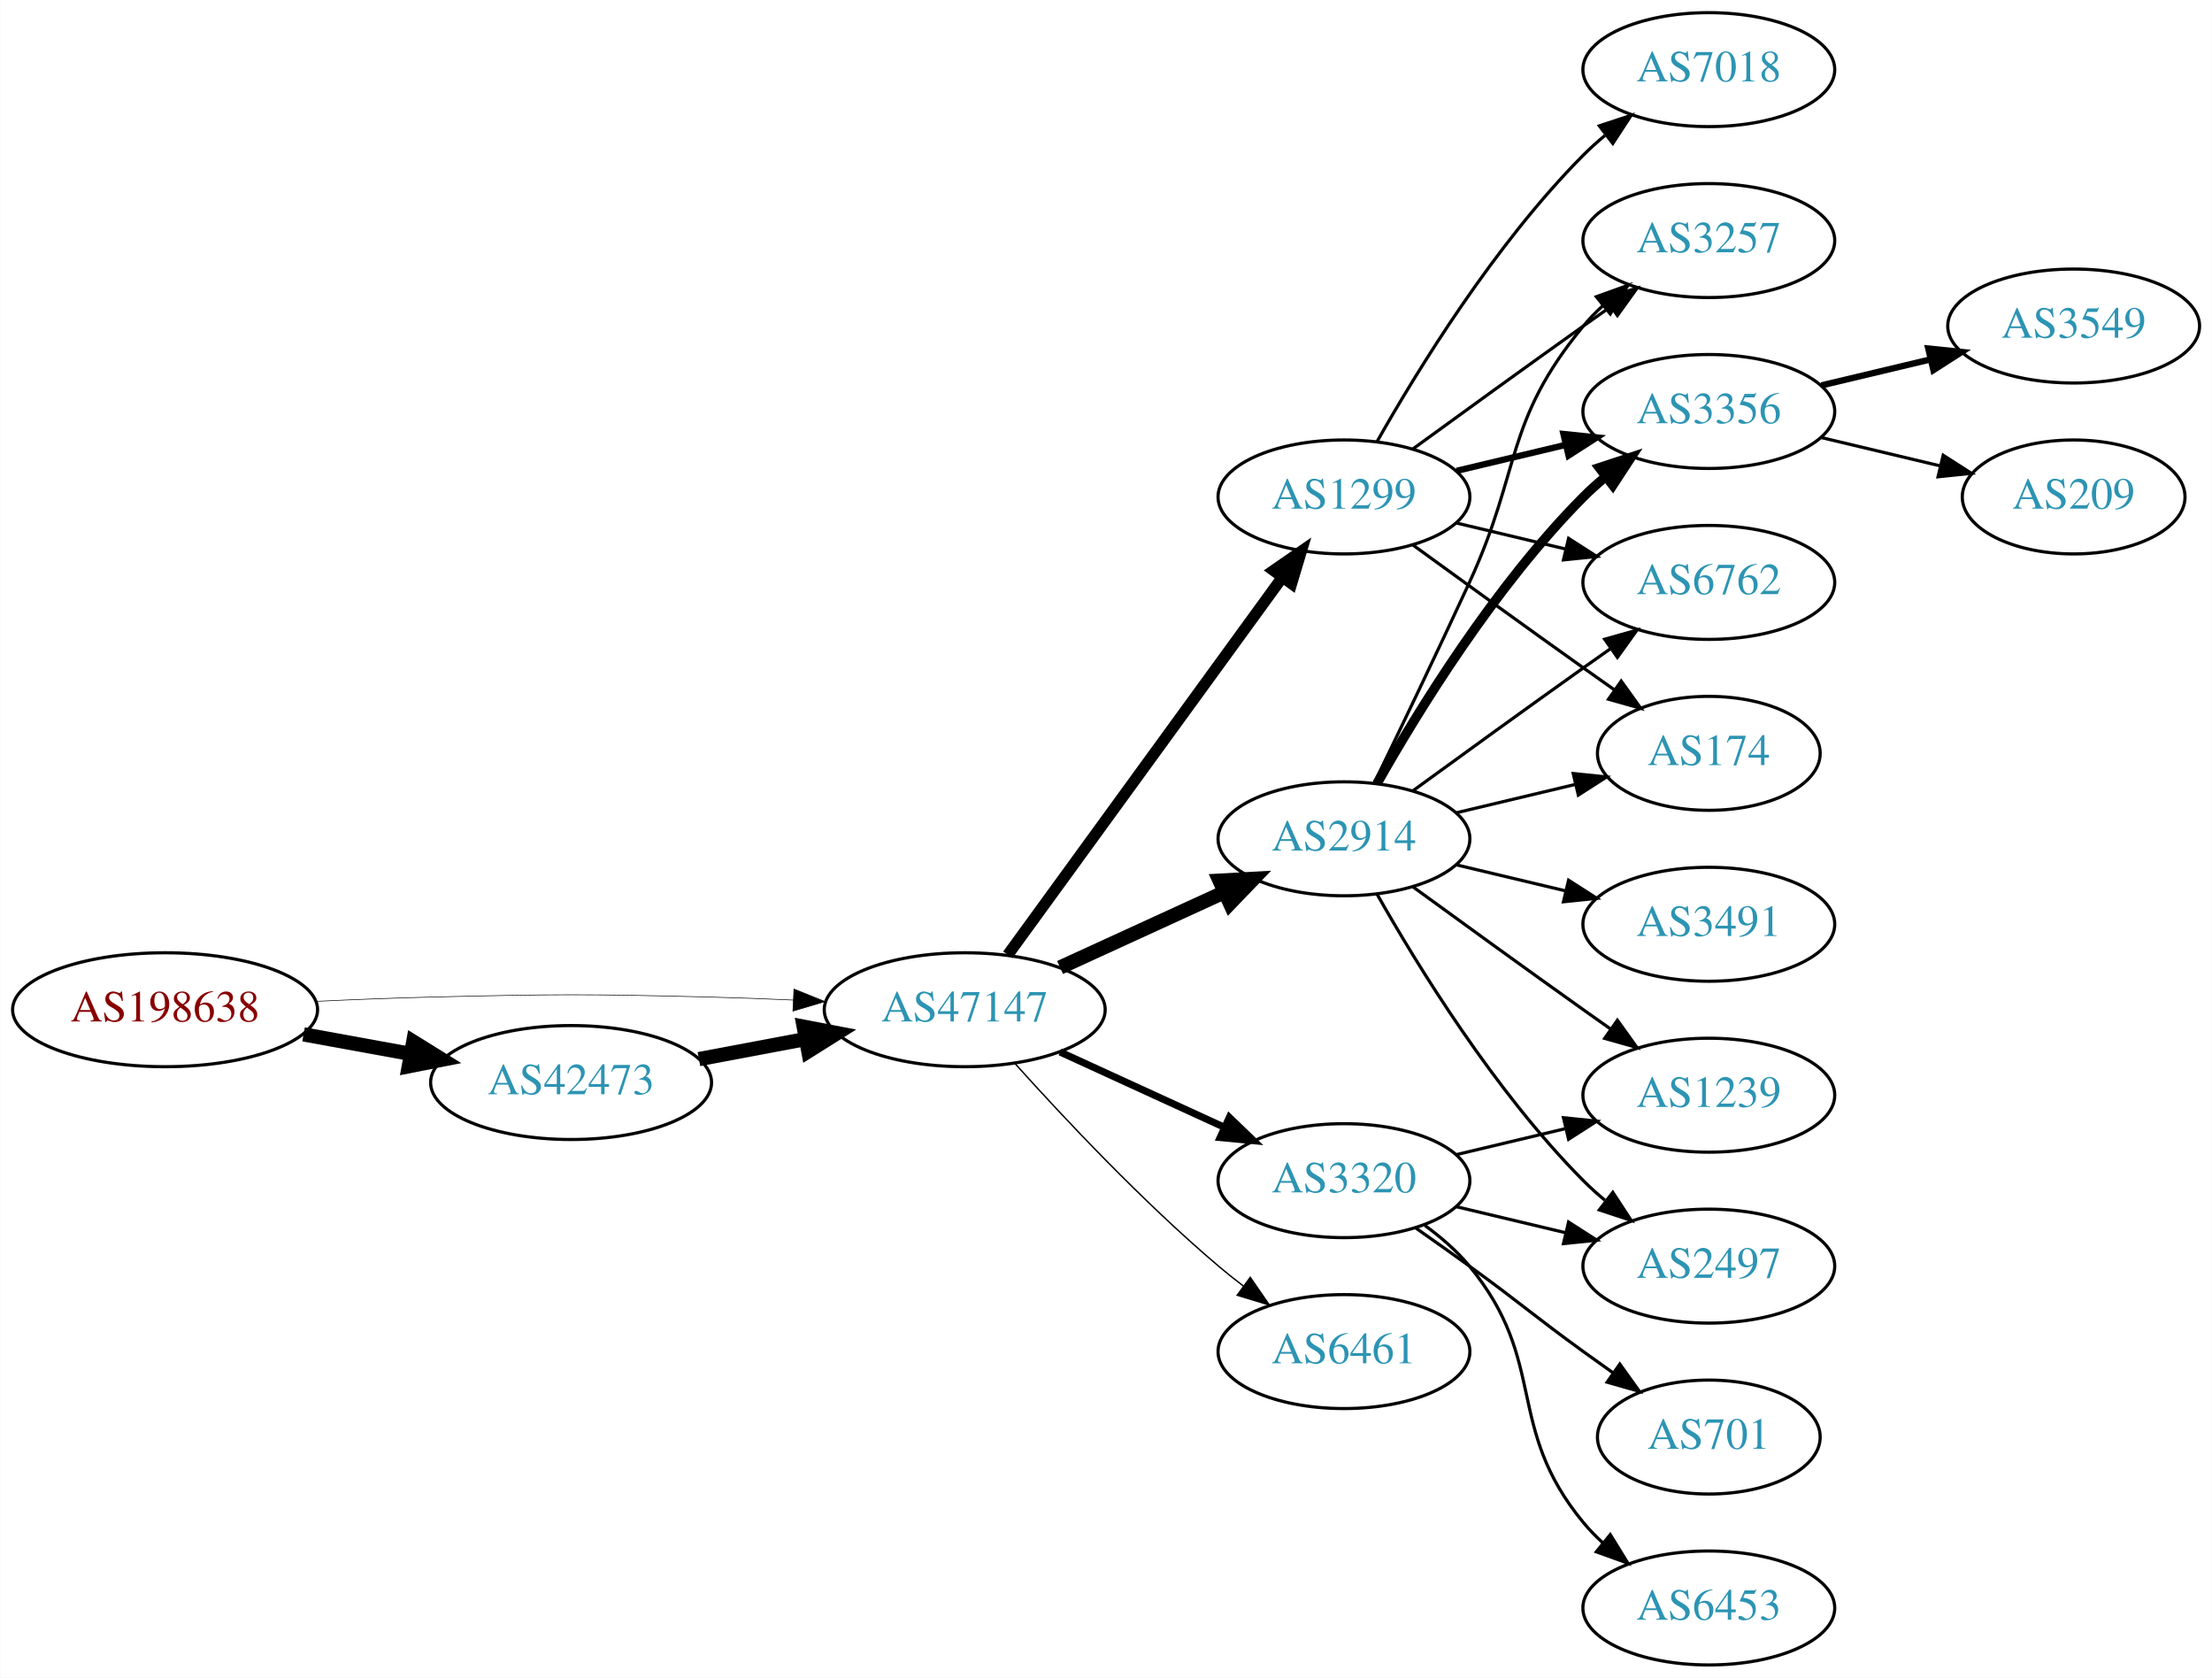
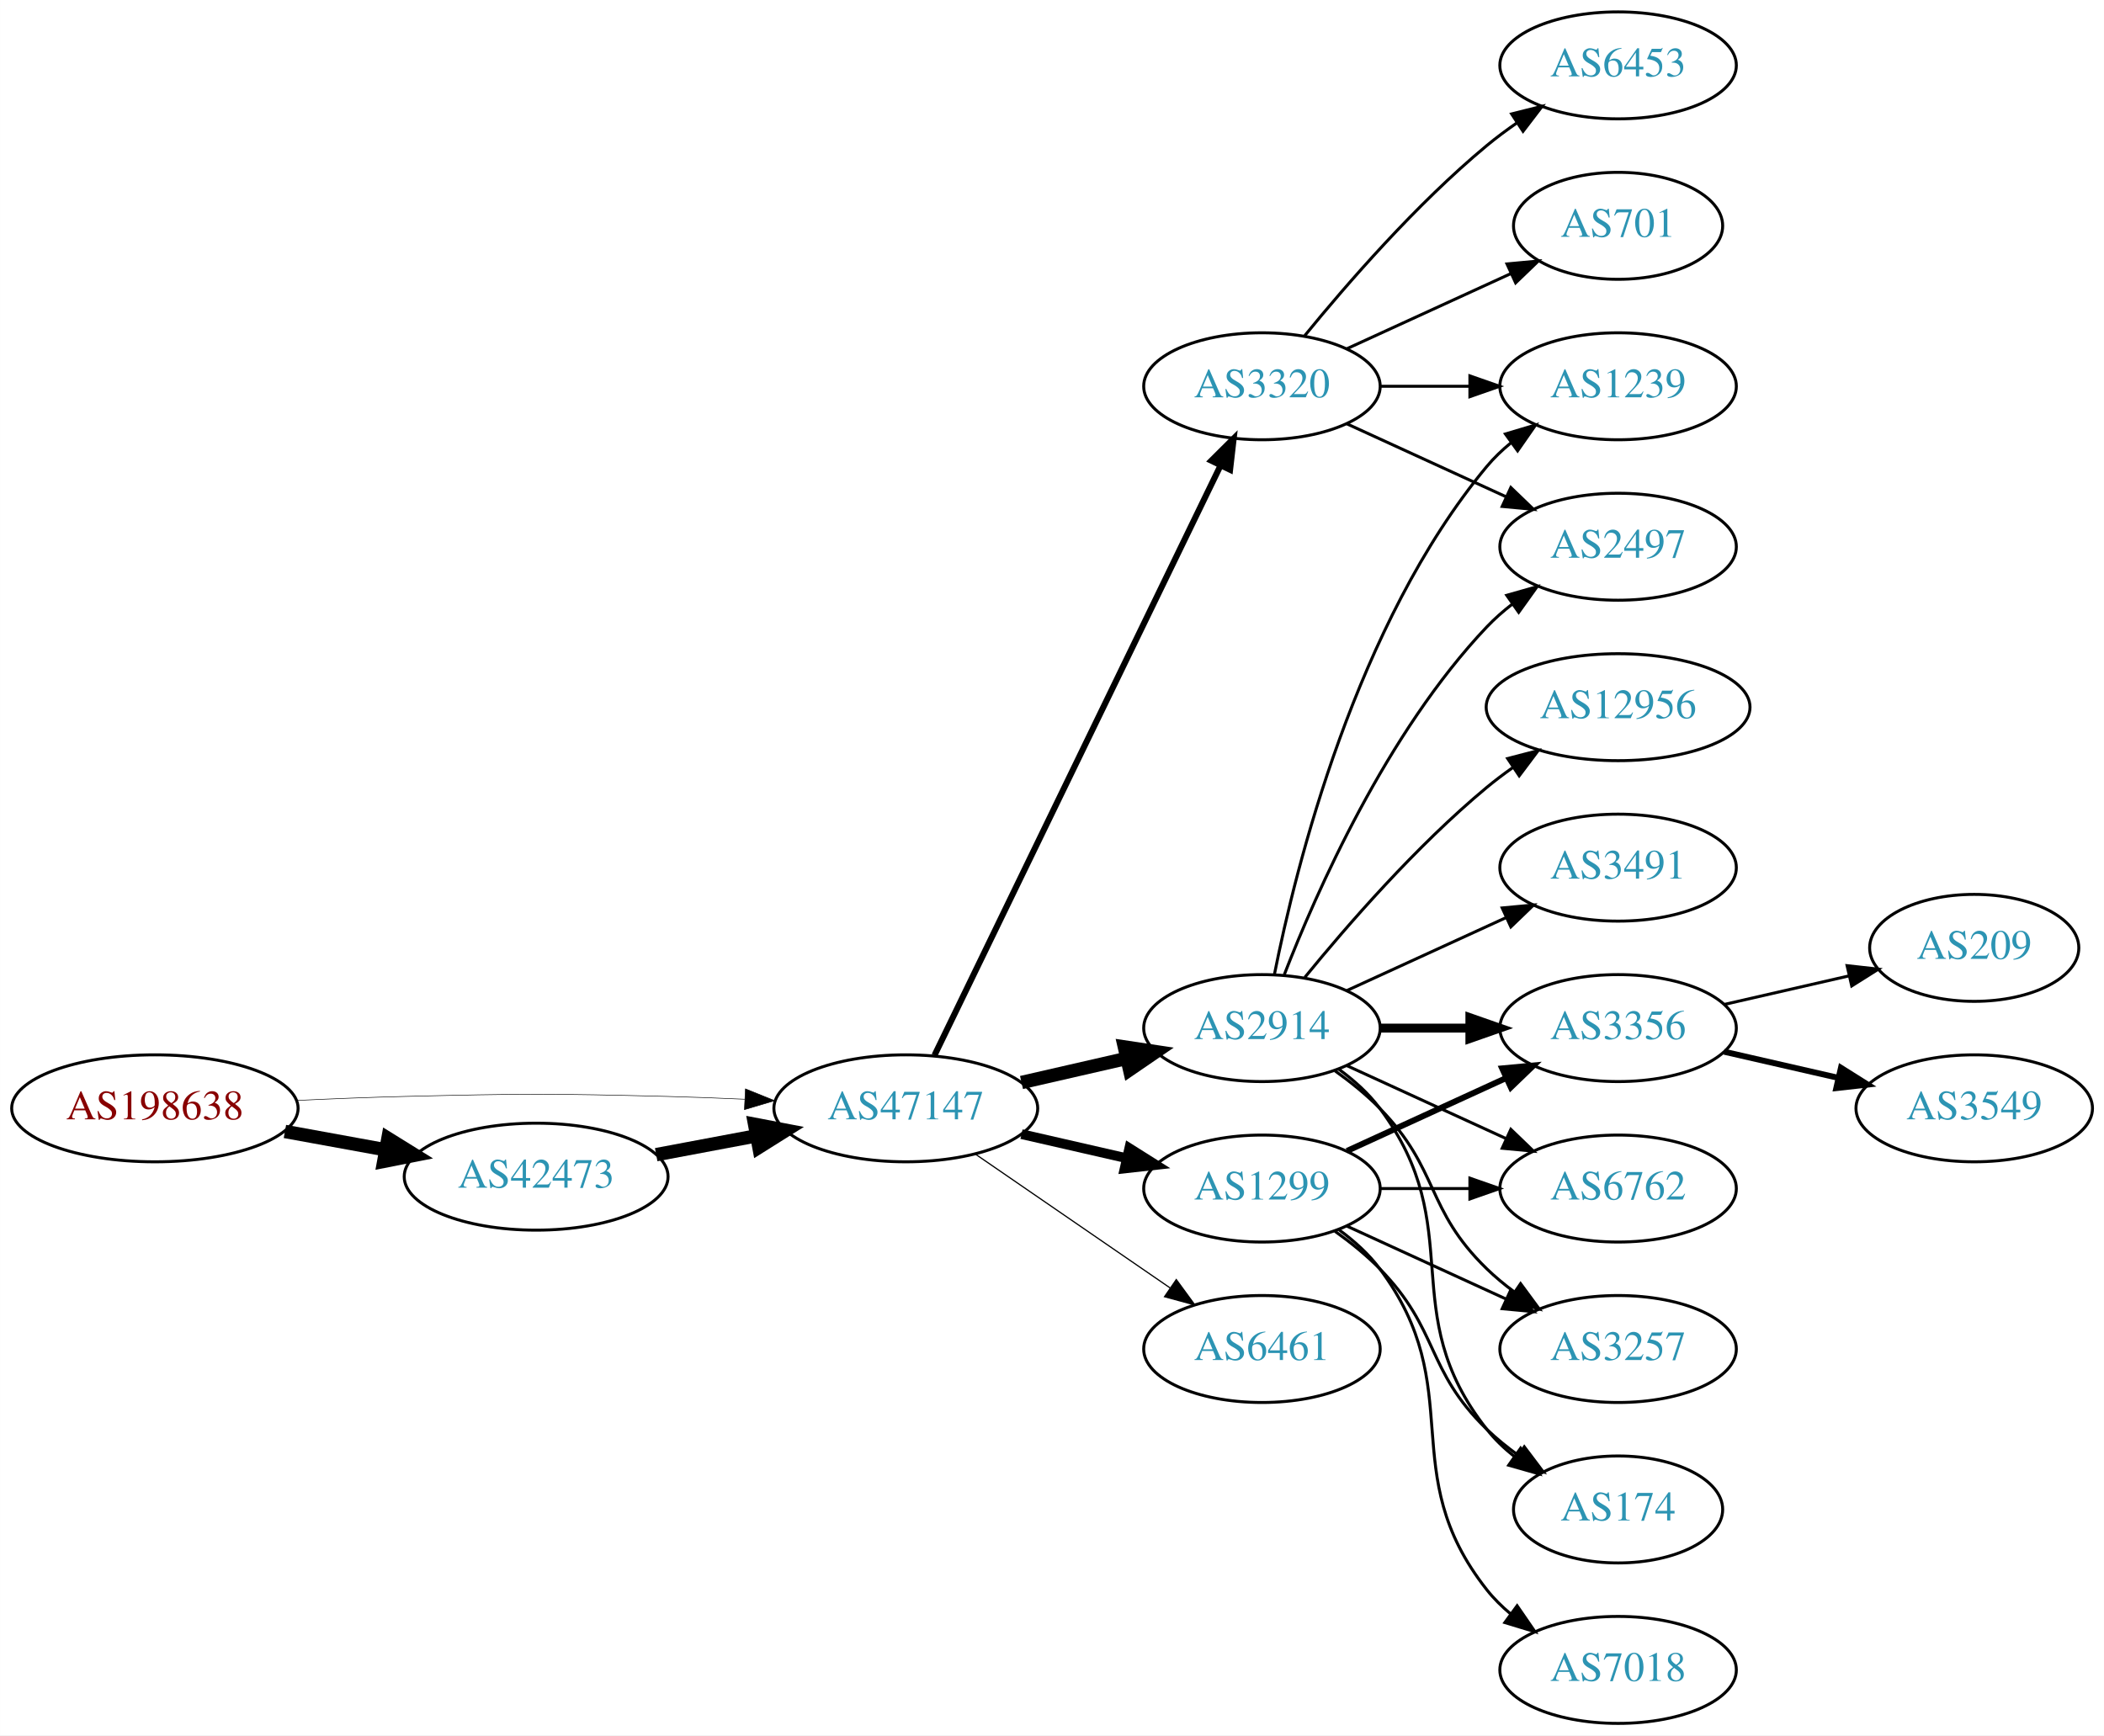
- <svg xmlns="http://www.w3.org/2000/svg" xmlns:xlink="http://www.w3.org/1999/xlink" width="699pt" height="530pt" viewBox="0.00 0.00 698.85 530.00">
-   <g id="graph0" class="graph" transform="scale(1 1) rotate(0) translate(4 526)">
-     <polygon fill="white" stroke="none" points="-4,4 -4,-526 694.855,-526 694.855,4 -4,4" />
+ <svg xmlns="http://www.w3.org/2000/svg" xmlns:xlink="http://www.w3.org/1999/xlink" width="708pt" height="584pt" viewBox="0.00 0.00 707.95 584.00">
+   <g id="graph0" class="graph" transform="scale(1 1) rotate(0) translate(4 580)">
+     <polygon fill="white" stroke="none" points="-4,4 -4,-580 703.954,-580 703.954,4 -4,4" />
    <g id="node1" class="node">
      <g id="a_node1">
        <a xlink:href="/asn/198638" xlink:title="AS198638 ~ Juergen Bachinger [AT]">
          <ellipse fill="#ffffff" stroke="black" cx="48.096" cy="-207" rx="48.192" ry="18" />
          <text text-anchor="middle" x="48.096" y="-203.3" font-family="Times,serif" font-size="14.00" fill="#880000">AS198638</text>
        </a>
      </g>
    </g>
    <g id="node2" class="node">
      <g id="a_node2">
        <a xlink:href="/asn/42473" xlink:title="AS42473 ~ ANEXIA Internetdienstleistungs GmbH [AT]">
          <ellipse fill="#ffffff" stroke="black" cx="176.388" cy="-184" rx="44.393" ry="18" />
          <text text-anchor="middle" x="176.388" y="-180.3" font-family="Times,serif" font-size="14.00" fill="#2c94b3">AS42473</text>
        </a>
      </g>
    </g>
    <g id="edge1" class="edge">
      <path fill="none" stroke="black" stroke-width="4.5" d="M91.852,-199.213C102.7,-197.238 114.448,-195.098 125.611,-193.065" />
      <polygon fill="black" stroke="black" stroke-width="4.5" points="126.523,-196.901 135.656,-191.236 125.112,-189.154 126.523,-196.901" />
    </g>
    <g id="node3" class="node">
      <g id="a_node3">
        <a xlink:href="/asn/47147" xlink:title="AS47147 ~ ANEXIA Internetdienstleistungs GmbH [AT]">
          <ellipse fill="#ffffff" stroke="black" cx="300.78" cy="-207" rx="44.393" ry="18" />
          <text text-anchor="middle" x="300.78" y="-203.3" font-family="Times,serif" font-size="14.00" fill="#2c94b3">AS47147</text>
        </a>
      </g>
    </g>
    <g id="edge2" class="edge">
-       <path fill="none" stroke="black" stroke-width="0.196" d="M96.103,-209.658C107.883,-210.215 120.496,-210.719 132.191,-211 171.466,-211.945 181.311,-211.991 220.584,-211 228.992,-210.788 237.897,-210.449 246.583,-210.056" />
-       <polygon fill="black" stroke="black" stroke-width="0.196" points="246.816,-213.549 256.637,-209.575 246.481,-206.557 246.816,-213.549" />
+       <path fill="none" stroke="black" stroke-width="0.188" d="M96.103,-209.658C107.883,-210.215 120.496,-210.719 132.191,-211 171.466,-211.945 181.311,-211.991 220.584,-211 228.992,-210.788 237.897,-210.449 246.583,-210.056" />
+       <polygon fill="black" stroke="black" stroke-width="0.188" points="246.816,-213.549 256.637,-209.575 246.481,-206.557 246.816,-213.549" />
    </g>
    <g id="edge3" class="edge">
      <path fill="none" stroke="black" stroke-width="4.5" d="M216.787,-191.404C227.487,-193.415 239.211,-195.618 250.388,-197.718" />
      <polygon fill="black" stroke="black" stroke-width="4.5" points="249.899,-201.633 260.454,-199.61 251.353,-193.893 249.899,-201.633" />
    </g>
    <g id="node4" class="node">
      <g id="a_node4">
        <a xlink:href="/asn/2914" xlink:title="AS2914 ~ NTT America, Inc. [US]">
-           <ellipse fill="#ffffff" stroke="black" cx="420.622" cy="-261" rx="39.794" ry="18" />
-           <text text-anchor="middle" x="420.622" y="-257.3" font-family="Times,serif" font-size="14.00" fill="#2c94b3">AS2914</text>
+           <ellipse fill="#ffffff" stroke="black" cx="420.622" cy="-234" rx="39.794" ry="18" />
+           <text text-anchor="middle" x="420.622" y="-230.3" font-family="Times,serif" font-size="14.00" fill="#2c94b3">AS2914</text>
        </a>
      </g>
    </g>
    <g id="edge4" class="edge">
-       <path fill="none" stroke="black" stroke-width="4.5" d="M330.909,-220.348C346.521,-227.502 365.918,-236.391 382.59,-244.03" />
-       <polygon fill="black" stroke="black" stroke-width="4.5" points="381.311,-247.775 392.042,-248.362 384.592,-240.616 381.311,-247.775" />
+       <path fill="none" stroke="black" stroke-width="4.5" d="M339.714,-215.692C350.955,-218.267 363.368,-221.111 374.991,-223.774" />
+       <polygon fill="black" stroke="black" stroke-width="4.5" points="374.326,-227.661 384.953,-226.057 376.085,-219.985 374.326,-227.661" />
    </g>
    <g id="node5" class="node">
      <g id="a_node5">
        <a xlink:href="/asn/1299" xlink:title="AS1299 ~ Telia Carrier [EU]">
-           <ellipse fill="#ffffff" stroke="black" cx="420.622" cy="-369" rx="39.794" ry="18" />
-           <text text-anchor="middle" x="420.622" y="-365.3" font-family="Times,serif" font-size="14.00" fill="#2c94b3">AS1299</text>
+           <ellipse fill="#ffffff" stroke="black" cx="420.622" cy="-180" rx="39.794" ry="18" />
+           <text text-anchor="middle" x="420.622" y="-176.3" font-family="Times,serif" font-size="14.00" fill="#2c94b3">AS1299</text>
        </a>
      </g>
    </g>
    <g id="edge5" class="edge">
-       <path fill="none" stroke="black" stroke-width="3.6" d="M314.391,-224.337C335.212,-252.96 376.874,-310.233 401.063,-343.486" />
-       <polygon fill="black" stroke="black" stroke-width="3.6" points="398.389,-345.76 407.102,-351.788 404.05,-341.642 398.389,-345.76" />
+       <path fill="none" stroke="black" stroke-width="3.273" d="M339.714,-198.308C350.955,-195.733 363.368,-192.889 374.991,-190.226" />
+       <polygon fill="black" stroke="black" stroke-width="3.273" points="375.987,-193.588 384.953,-187.943 374.424,-186.765 375.987,-193.588" />
    </g>
    <g id="node6" class="node">
      <g id="a_node6">
        <a xlink:href="/asn/3320" xlink:title="AS3320 ~ DTAG [DE]">
-           <ellipse fill="#ffffff" stroke="black" cx="420.622" cy="-153" rx="39.794" ry="18" />
-           <text text-anchor="middle" x="420.622" y="-149.3" font-family="Times,serif" font-size="14.00" fill="#2c94b3">AS3320</text>
+           <ellipse fill="#ffffff" stroke="black" cx="420.622" cy="-450" rx="39.794" ry="18" />
+           <text text-anchor="middle" x="420.622" y="-446.3" font-family="Times,serif" font-size="14.00" fill="#2c94b3">AS3320</text>
        </a>
      </g>
    </g>
    <g id="edge6" class="edge">
-       <path fill="none" stroke="black" stroke-width="2.25" d="M330.909,-193.652C346.521,-186.498 365.918,-177.609 382.59,-169.97" />
-       <polygon fill="black" stroke="black" stroke-width="2.25" points="384.409,-172.986 392.042,-165.638 381.493,-166.622 384.409,-172.986" />
+       <path fill="none" stroke="black" stroke-width="2.045" d="M310.445,-224.868C330.925,-267.101 382.413,-373.272 406.639,-423.227" />
+       <polygon fill="black" stroke="black" stroke-width="2.045" points="403.59,-424.963 411.103,-432.433 409.889,-421.908 403.59,-424.963" />
    </g>
    <g id="node7" class="node">
      <g id="a_node7">
        <a xlink:href="/asn/6461" xlink:title="AS6461 ~ Zayo Bandwidth [US]">
-           <ellipse fill="#ffffff" stroke="black" cx="420.622" cy="-99" rx="39.794" ry="18" />
-           <text text-anchor="middle" x="420.622" y="-95.3" font-family="Times,serif" font-size="14.00" fill="#2c94b3">AS6461</text>
+           <ellipse fill="#ffffff" stroke="black" cx="420.622" cy="-126" rx="39.794" ry="18" />
+           <text text-anchor="middle" x="420.622" y="-122.3" font-family="Times,serif" font-size="14.00" fill="#2c94b3">AS6461</text>
        </a>
      </g>
    </g>
    <g id="edge7" class="edge">
-       <path fill="none" stroke="black" stroke-width="0.45" d="M316.712,-189.956C332.038,-172.903 356.974,-146.35 380.976,-126 383.473,-123.883 386.133,-121.768 388.845,-119.707" />
-       <polygon fill="black" stroke="black" stroke-width="0.45" points="391.011,-122.459 397.021,-113.734 386.882,-116.806 391.011,-122.459" />
+       <path fill="none" stroke="black" stroke-width="0.409" d="M324.222,-191.574C342.804,-178.802 369.365,-160.545 389.744,-146.537" />
+       <polygon fill="black" stroke="black" stroke-width="0.409" points="391.8,-149.371 398.058,-140.822 387.835,-143.602 391.8,-149.371" />
    </g>
    <g id="node8" class="node">
      <g id="a_node8">
-         <a xlink:href="/asn/3257" xlink:title="AS3257 ~ GTT [DE]">
-           <ellipse fill="#ffffff" stroke="black" cx="535.915" cy="-450" rx="39.794" ry="18" />
-           <text text-anchor="middle" x="535.915" y="-446.3" font-family="Times,serif" font-size="14.00" fill="#2c94b3">AS3257</text>
-         </a>
-       </g>
-     </g>
-     <g id="edge16" class="edge">
-       <path fill="none" stroke="black" d="M430.204,-278.633C438.128,-294.998 450.164,-320.065 460.269,-342 476.752,-377.781 471.204,-392.606 496.269,-423 498.124,-425.25 500.211,-427.396 502.43,-429.424" />
-       <polygon fill="black" stroke="black" points="500.365,-432.256 510.334,-435.844 504.778,-426.823 500.365,-432.256" />
+         <a xlink:href="/asn/2497" xlink:title="AS2497 ~ Internet Initiative Japan Inc. [JP]">
+           <ellipse fill="#ffffff" stroke="black" cx="540.465" cy="-396" rx="39.794" ry="18" />
+           <text text-anchor="middle" x="540.465" y="-392.3" font-family="Times,serif" font-size="14.00" fill="#2c94b3">AS2497</text>
+         </a>
+       </g>
+     </g>
+     <g id="edge8" class="edge">
+       <path fill="none" stroke="black" d="M428.145,-251.994C438.896,-279.728 462.553,-333.429 496.269,-369 498.854,-371.728 501.772,-374.294 504.84,-376.677" />
+       <polygon fill="black" stroke="black" points="502.994,-379.658 513.189,-382.543 507.019,-373.93 502.994,-379.658" />
    </g>
    <g id="node9" class="node">
      <g id="a_node9">
-         <a xlink:href="/asn/3356" xlink:title="AS3356 ~ Level 3 Parent, LLC [US]">
-           <ellipse fill="#ffffff" stroke="black" cx="535.915" cy="-396" rx="39.794" ry="18" />
-           <text text-anchor="middle" x="535.915" y="-392.3" font-family="Times,serif" font-size="14.00" fill="#2c94b3">AS3356</text>
-         </a>
-       </g>
-     </g>
-     <g id="edge14" class="edge">
-       <path fill="none" stroke="black" stroke-width="3" d="M431.082,-278.49C443.864,-301.096 468.296,-340.886 496.269,-369 498.379,-371.121 500.676,-373.188 503.061,-375.171" />
-       <polygon fill="black" stroke="black" stroke-width="3" points="501.313,-378.242 511.376,-381.556 505.577,-372.69 501.313,-378.242" />
+         <a xlink:href="/asn/3491" xlink:title="AS3491 ~ PCCW Global, Inc. [US]">
+           <ellipse fill="#ffffff" stroke="black" cx="540.465" cy="-288" rx="39.794" ry="18" />
+           <text text-anchor="middle" x="540.465" y="-284.3" font-family="Times,serif" font-size="14.00" fill="#2c94b3">AS3491</text>
+         </a>
+       </g>
+     </g>
+     <g id="edge9" class="edge">
+       <path fill="none" stroke="black" d="M449.251,-246.661C465.208,-253.973 485.479,-263.261 502.761,-271.181" />
+       <polygon fill="black" stroke="black" points="501.46,-274.435 512.009,-275.419 504.376,-268.071 501.46,-274.435" />
+     </g>
+     <g id="node10" class="node">
+       <g id="a_node10">
+         <a xlink:href="/asn/174" xlink:title="AS174 ~ Cogent Communications [US]">
+           <ellipse fill="#ffffff" stroke="black" cx="540.465" cy="-72" rx="35.194" ry="18" />
+           <text text-anchor="middle" x="540.465" y="-68.3" font-family="Times,serif" font-size="14.00" fill="#2c94b3">AS174</text>
+         </a>
+       </g>
+     </g>
+     <g id="edge10" class="edge">
+       <path fill="none" stroke="black" d="M446.553,-220.118C451.629,-216.389 456.547,-211.984 460.269,-207 490.54,-166.458 464.97,-138.754 496.269,-99 498.915,-95.639 502.104,-92.584 505.535,-89.839" />
+       <polygon fill="black" stroke="black" points="507.673,-92.614 513.842,-84 503.648,-86.887 507.673,-92.614" />
    </g>
    <g id="node11" class="node">
      <g id="a_node11">
-         <a xlink:href="/asn/6762" xlink:title="AS6762 ~ TELECOM ITALIA SPARKLE S.p.A. [IT]">
-           <ellipse fill="#ffffff" stroke="black" cx="535.915" cy="-342" rx="39.794" ry="18" />
-           <text text-anchor="middle" x="535.915" y="-338.3" font-family="Times,serif" font-size="14.00" fill="#2c94b3">AS6762</text>
-         </a>
-       </g>
-     </g>
-     <g id="edge19" class="edge">
-       <path fill="none" stroke="black" d="M442.471,-276.222C457.404,-287.091 478.018,-302.025 496.269,-315 499.089,-317.005 502.032,-319.085 504.98,-321.159" />
-       <polygon fill="black" stroke="black" points="503.008,-324.05 513.205,-326.926 507.026,-318.319 503.008,-324.05" />
+         <a xlink:href="/asn/3356" xlink:title="AS3356 ~ Level 3 Parent, LLC [US]">
+           <ellipse fill="#ffffff" stroke="black" cx="540.465" cy="-234" rx="39.794" ry="18" />
+           <text text-anchor="middle" x="540.465" y="-230.3" font-family="Times,serif" font-size="14.00" fill="#2c94b3">AS3356</text>
+         </a>
+       </g>
+     </g>
+     <g id="edge11" class="edge">
+       <path fill="none" stroke="black" stroke-width="3" d="M460.535,-234C470.088,-234 480.438,-234 490.401,-234" />
+       <polygon fill="black" stroke="black" stroke-width="3" points="490.593,-237.5 500.593,-234 490.593,-230.5 490.593,-237.5" />
    </g>
    <g id="node12" class="node">
      <g id="a_node12">
-         <a xlink:href="/asn/174" xlink:title="AS174 ~ Cogent Communications [US]">
-           <ellipse fill="#ffffff" stroke="black" cx="535.915" cy="-288" rx="35.194" ry="18" />
-           <text text-anchor="middle" x="535.915" y="-284.3" font-family="Times,serif" font-size="14.00" fill="#2c94b3">AS174</text>
-         </a>
-       </g>
-     </g>
-     <g id="edge15" class="edge">
-       <path fill="none" stroke="black" d="M456.229,-269.248C468.024,-272.058 481.329,-275.229 493.596,-278.153" />
-       <polygon fill="black" stroke="black" points="493.062,-281.624 503.601,-280.537 494.685,-274.814 493.062,-281.624" />
+         <a xlink:href="/asn/6762" xlink:title="AS6762 ~ TELECOM ITALIA SPARKLE S.p.A. [IT]">
+           <ellipse fill="#ffffff" stroke="black" cx="540.465" cy="-180" rx="39.794" ry="18" />
+           <text text-anchor="middle" x="540.465" y="-176.3" font-family="Times,serif" font-size="14.00" fill="#2c94b3">AS6762</text>
+         </a>
+       </g>
+     </g>
+     <g id="edge12" class="edge">
+       <path fill="none" stroke="black" d="M449.251,-221.339C465.208,-214.027 485.479,-204.739 502.761,-196.819" />
+       <polygon fill="black" stroke="black" points="504.376,-199.929 512.009,-192.581 501.46,-193.565 504.376,-199.929" />
    </g>
    <g id="node13" class="node">
      <g id="a_node13">
-         <a xlink:href="/asn/3491" xlink:title="AS3491 ~ PCCW Global, Inc. [US]">
-           <ellipse fill="#ffffff" stroke="black" cx="535.915" cy="-234" rx="39.794" ry="18" />
-           <text text-anchor="middle" x="535.915" y="-230.3" font-family="Times,serif" font-size="14.00" fill="#2c94b3">AS3491</text>
+         <a xlink:href="/asn/3257" xlink:title="AS3257 ~ GTT [DE]">
+           <ellipse fill="#ffffff" stroke="black" cx="540.465" cy="-126" rx="39.794" ry="18" />
+           <text text-anchor="middle" x="540.465" y="-122.3" font-family="Times,serif" font-size="14.00" fill="#2c94b3">AS3257</text>
        </a>
      </g>
    </g>
    <g id="edge13" class="edge">
-       <path fill="none" stroke="black" d="M456.229,-252.752C467.101,-250.162 479.255,-247.265 490.698,-244.538" />
-       <polygon fill="black" stroke="black" points="491.604,-247.92 500.52,-242.197 489.981,-241.111 491.604,-247.92" />
+       <path fill="none" stroke="black" d="M445.216,-219.611C450.472,-215.852 455.804,-211.563 460.269,-207 480.441,-186.383 475.575,-173.094 496.269,-153 499.114,-150.237 502.288,-147.614 505.588,-145.166" />
+       <polygon fill="black" stroke="black" points="507.653,-147.994 513.936,-139.462 503.704,-142.214 507.653,-147.994" />
    </g>
    <g id="node14" class="node">
      <g id="a_node14">
-         <a xlink:href="/asn/1239" xlink:title="AS1239 ~ Sprint [US]">
-           <ellipse fill="#ffffff" stroke="black" cx="535.915" cy="-180" rx="39.794" ry="18" />
-           <text text-anchor="middle" x="535.915" y="-176.3" font-family="Times,serif" font-size="14.00" fill="#2c94b3">AS1239</text>
-         </a>
-       </g>
-     </g>
-     <g id="edge17" class="edge">
-       <path fill="none" stroke="black" d="M442.471,-245.778C457.404,-234.909 478.018,-219.975 496.269,-207 499.089,-204.995 502.032,-202.915 504.98,-200.841" />
-       <polygon fill="black" stroke="black" points="507.026,-203.681 513.205,-195.074 503.008,-197.95 507.026,-203.681" />
+         <a xlink:href="/asn/12956" xlink:title="AS12956 ~ TELXIUS [ES]">
+           <ellipse fill="#ffffff" stroke="black" cx="540.465" cy="-342" rx="44.393" ry="18" />
+           <text text-anchor="middle" x="540.465" y="-338.3" font-family="Times,serif" font-size="14.00" fill="#2c94b3">AS12956</text>
+         </a>
+       </g>
+     </g>
+     <g id="edge14" class="edge">
+       <path fill="none" stroke="black" d="M435.041,-251.065C449.156,-268.375 472.571,-295.345 496.269,-315 499.006,-317.271 501.95,-319.494 504.967,-321.63" />
+       <polygon fill="black" stroke="black" points="503.299,-324.725 513.556,-327.379 507.193,-318.908 503.299,-324.725" />
    </g>
    <g id="node15" class="node">
      <g id="a_node15">
-         <a xlink:href="/asn/2497" xlink:title="AS2497 ~ Internet Initiative Japan Inc. [JP]">
-           <ellipse fill="#ffffff" stroke="black" cx="535.915" cy="-126" rx="39.794" ry="18" />
-           <text text-anchor="middle" x="535.915" y="-122.3" font-family="Times,serif" font-size="14.00" fill="#2c94b3">AS2497</text>
-         </a>
-       </g>
+         <a xlink:href="/asn/1239" xlink:title="AS1239 ~ Sprint [US]">
+           <ellipse fill="#ffffff" stroke="black" cx="540.465" cy="-450" rx="39.794" ry="18" />
+           <text text-anchor="middle" x="540.465" y="-446.3" font-family="Times,serif" font-size="14.00" fill="#2c94b3">AS1239</text>
+         </a>
+       </g>
+     </g>
+     <g id="edge15" class="edge">
+       <path fill="none" stroke="black" d="M424.821,-252.073C431.984,-288.141 452.259,-370.125 496.269,-423 498.673,-425.889 501.47,-428.563 504.462,-431.013" />
+       <polygon fill="black" stroke="black" points="502.551,-433.95 512.705,-436.973 506.652,-428.277 502.551,-433.95" />
+     </g>
+     <g id="edge19" class="edge">
+       <path fill="none" stroke="black" d="M445.216,-165.611C450.472,-161.852 455.804,-157.563 460.269,-153 480.441,-132.383 475.575,-119.094 496.269,-99 499.497,-95.866 503.147,-92.911 506.926,-90.188" />
+       <polygon fill="black" stroke="black" points="508.905,-93.075 515.286,-84.617 505.023,-87.25 508.905,-93.075" />
    </g>
    <g id="edge18" class="edge">
-       <path fill="none" stroke="black" d="M431.082,-243.51C443.864,-220.904 468.296,-181.114 496.269,-153 498.379,-150.879 500.676,-148.812 503.061,-146.829" />
-       <polygon fill="black" stroke="black" points="505.577,-149.31 511.376,-140.444 501.313,-143.758 505.577,-149.31" />
-     </g>
-     <g id="edge8" class="edge">
-       <path fill="none" stroke="black" d="M442.471,-384.222C457.404,-395.091 478.018,-410.025 496.269,-423 499.089,-425.005 502.032,-427.085 504.98,-429.159" />
-       <polygon fill="black" stroke="black" points="503.008,-432.05 513.205,-434.926 507.026,-426.319 503.008,-432.05" />
-     </g>
-     <g id="edge9" class="edge">
-       <path fill="none" stroke="black" stroke-width="2" d="M456.229,-377.248C467.101,-379.838 479.255,-382.735 490.698,-385.462" />
-       <polygon fill="black" stroke="black" stroke-width="2" points="489.981,-388.889 500.52,-387.803 491.604,-382.08 489.981,-388.889" />
-     </g>
-     <g id="node10" class="node">
-       <g id="a_node10">
-         <a xlink:href="/asn/7018" xlink:title="AS7018 ~ AT&amp;T Services, Inc. [US]">
-           <ellipse fill="#ffffff" stroke="black" cx="535.915" cy="-504" rx="39.794" ry="18" />
-           <text text-anchor="middle" x="535.915" y="-500.3" font-family="Times,serif" font-size="14.00" fill="#2c94b3">AS7018</text>
-         </a>
-       </g>
-     </g>
-     <g id="edge10" class="edge">
-       <path fill="none" stroke="black" d="M431.082,-386.49C443.864,-409.096 468.296,-448.886 496.269,-477 498.379,-479.121 500.676,-481.188 503.061,-483.171" />
-       <polygon fill="black" stroke="black" points="501.313,-486.242 511.376,-489.556 505.577,-480.69 501.313,-486.242" />
-     </g>
-     <g id="edge11" class="edge">
-       <path fill="none" stroke="black" d="M456.229,-360.752C467.101,-358.162 479.255,-355.265 490.698,-352.538" />
-       <polygon fill="black" stroke="black" points="491.604,-355.92 500.52,-350.197 489.981,-349.111 491.604,-355.92" />
-     </g>
-     <g id="edge12" class="edge">
-       <path fill="none" stroke="black" d="M442.471,-353.778C457.404,-342.909 478.018,-327.975 496.269,-315 499.479,-312.718 502.848,-310.339 506.203,-307.982" />
-       <polygon fill="black" stroke="black" points="508.231,-310.834 514.413,-302.23 504.215,-305.101 508.231,-310.834" />
-     </g>
-     <g id="edge22" class="edge">
-       <path fill="none" stroke="black" d="M456.229,-161.248C467.101,-163.838 479.255,-166.735 490.698,-169.462" />
-       <polygon fill="black" stroke="black" points="489.981,-172.889 500.52,-171.803 491.604,-166.08 489.981,-172.889" />
-     </g>
-     <g id="edge23" class="edge">
-       <path fill="none" stroke="black" d="M456.229,-144.752C467.101,-142.162 479.255,-139.265 490.698,-136.538" />
-       <polygon fill="black" stroke="black" points="491.604,-139.92 500.52,-134.197 489.981,-133.111 491.604,-139.92" />
+       <path fill="none" stroke="black" stroke-width="2" d="M449.251,-192.661C465.208,-199.973 485.479,-209.261 502.761,-217.181" />
+       <polygon fill="black" stroke="black" stroke-width="2" points="501.46,-220.435 512.009,-221.419 504.376,-214.071 501.46,-220.435" />
+     </g>
+     <g id="edge20" class="edge">
+       <path fill="none" stroke="black" d="M460.535,-180C470.088,-180 480.438,-180 490.401,-180" />
+       <polygon fill="black" stroke="black" points="490.593,-183.5 500.593,-180 490.593,-176.5 490.593,-183.5" />
+     </g>
+     <g id="edge17" class="edge">
+       <path fill="none" stroke="black" d="M449.251,-167.339C465.208,-160.027 485.479,-150.739 502.761,-142.819" />
+       <polygon fill="black" stroke="black" points="504.376,-145.929 512.009,-138.581 501.46,-139.565 504.376,-145.929" />
    </g>
    <g id="node16" class="node">
      <g id="a_node16">
-         <a xlink:href="/asn/701" xlink:title="AS701 ~ UUNET [US]">
-           <ellipse fill="#ffffff" stroke="black" cx="535.915" cy="-72" rx="35.194" ry="18" />
-           <text text-anchor="middle" x="535.915" y="-68.3" font-family="Times,serif" font-size="14.00" fill="#2c94b3">AS701</text>
-         </a>
-       </g>
-     </g>
-     <g id="edge20" class="edge">
-       <path fill="none" stroke="black" d="M443.379,-137.991C448.914,-134.121 454.833,-129.936 460.269,-126 476.469,-114.271 480.069,-110.729 496.269,-99 499.298,-96.807 502.476,-94.537 505.655,-92.287" />
-       <polygon fill="black" stroke="black" points="507.797,-95.059 513.965,-86.445 503.771,-89.333 507.797,-95.059" />
+         <a xlink:href="/asn/7018" xlink:title="AS7018 ~ AT&amp;T Services, Inc. [US]">
+           <ellipse fill="#ffffff" stroke="black" cx="540.465" cy="-18" rx="39.794" ry="18" />
+           <text text-anchor="middle" x="540.465" y="-14.3" font-family="Times,serif" font-size="14.00" fill="#2c94b3">AS7018</text>
+         </a>
+       </g>
+     </g>
+     <g id="edge16" class="edge">
+       <path fill="none" stroke="black" d="M446.553,-166.118C451.629,-162.389 456.547,-157.984 460.269,-153 490.54,-112.458 464.97,-84.754 496.269,-45 498.594,-42.047 501.337,-39.33 504.296,-36.853" />
+       <polygon fill="black" stroke="black" points="506.489,-39.585 512.493,-30.855 502.356,-33.936 506.489,-39.585" />
+     </g>
+     <g id="edge24" class="edge">
+       <path fill="none" stroke="black" d="M449.251,-437.339C465.208,-430.027 485.479,-420.739 502.761,-412.819" />
+       <polygon fill="black" stroke="black" points="504.376,-415.929 512.009,-408.581 501.46,-409.565 504.376,-415.929" />
+     </g>
+     <g id="edge21" class="edge">
+       <path fill="none" stroke="black" d="M460.535,-450C470.088,-450 480.438,-450 490.401,-450" />
+       <polygon fill="black" stroke="black" points="490.593,-453.5 500.593,-450 490.593,-446.5 490.593,-453.5" />
    </g>
    <g id="node17" class="node">
      <g id="a_node17">
-         <a xlink:href="/asn/6453" xlink:title="AS6453 ~ TATA COMMUNICATIONS (AMERICA) INC [US]">
-           <ellipse fill="#ffffff" stroke="black" cx="535.915" cy="-18" rx="39.794" ry="18" />
-           <text text-anchor="middle" x="535.915" y="-14.3" font-family="Times,serif" font-size="14.00" fill="#2c94b3">AS6453</text>
-         </a>
-       </g>
-     </g>
-     <g id="edge21" class="edge">
-       <path fill="none" stroke="black" d="M446.203,-138.844C451.297,-135.128 456.311,-130.799 460.269,-126 485.333,-95.606 471.204,-75.394 496.269,-45 498.124,-42.751 500.211,-40.604 502.43,-38.576" />
-       <polygon fill="black" stroke="black" points="504.778,-41.178 510.334,-32.156 500.365,-35.744 504.778,-41.178" />
+         <a xlink:href="/asn/701" xlink:title="AS701 ~ UUNET [US]">
+           <ellipse fill="#ffffff" stroke="black" cx="540.465" cy="-504" rx="35.194" ry="18" />
+           <text text-anchor="middle" x="540.465" y="-500.3" font-family="Times,serif" font-size="14.00" fill="#2c94b3">AS701</text>
+         </a>
+       </g>
+     </g>
+     <g id="edge22" class="edge">
+       <path fill="none" stroke="black" d="M449.251,-462.661C465.667,-470.183 486.649,-479.798 504.246,-487.861" />
+       <polygon fill="black" stroke="black" points="503.074,-491.174 513.623,-492.158 505.99,-484.811 503.074,-491.174" />
    </g>
    <g id="node18" class="node">
      <g id="a_node18">
-         <a xlink:href="/asn/3549" xlink:title="AS3549 ~ Level 3 Parent, LLC [US]">
-           <ellipse fill="#ffffff" stroke="black" cx="651.208" cy="-423" rx="39.794" ry="18" />
-           <text text-anchor="middle" x="651.208" y="-419.3" font-family="Times,serif" font-size="14.00" fill="#2c94b3">AS3549</text>
-         </a>
-       </g>
-     </g>
-     <g id="edge24" class="edge">
-       <path fill="none" stroke="black" stroke-width="2" d="M571.522,-404.248C582.394,-406.838 594.548,-409.735 605.991,-412.462" />
-       <polygon fill="black" stroke="black" stroke-width="2" points="605.274,-415.889 615.813,-414.803 606.897,-409.08 605.274,-415.889" />
+         <a xlink:href="/asn/6453" xlink:title="AS6453 ~ TATA COMMUNICATIONS (AMERICA) INC [US]">
+           <ellipse fill="#ffffff" stroke="black" cx="540.465" cy="-558" rx="39.794" ry="18" />
+           <text text-anchor="middle" x="540.465" y="-554.3" font-family="Times,serif" font-size="14.00" fill="#2c94b3">AS6453</text>
+         </a>
+       </g>
+     </g>
+     <g id="edge23" class="edge">
+       <path fill="none" stroke="black" d="M435.041,-467.065C449.156,-484.375 472.571,-511.345 496.269,-531 499.485,-533.668 502.986,-536.27 506.556,-538.741" />
+       <polygon fill="black" stroke="black" points="504.634,-541.666 514.912,-544.236 508.48,-535.817 504.634,-541.666" />
    </g>
    <g id="node19" class="node">
      <g id="a_node19">
        <a xlink:href="/asn/209" xlink:title="AS209 ~ CenturyLink Communications, LLC [US]">
-           <ellipse fill="#ffffff" stroke="black" cx="651.208" cy="-369" rx="35.194" ry="18" />
-           <text text-anchor="middle" x="651.208" y="-365.3" font-family="Times,serif" font-size="14.00" fill="#2c94b3">AS209</text>
+           <ellipse fill="#ffffff" stroke="black" cx="660.307" cy="-261" rx="35.194" ry="18" />
+           <text text-anchor="middle" x="660.307" y="-257.3" font-family="Times,serif" font-size="14.00" fill="#2c94b3">AS209</text>
        </a>
      </g>
    </g>
    <g id="edge25" class="edge">
-       <path fill="none" stroke="black" d="M571.522,-387.752C583.317,-384.942 596.622,-381.771 608.889,-378.847" />
-       <polygon fill="black" stroke="black" points="609.978,-382.186 618.894,-376.463 608.355,-375.376 609.978,-382.186" />
+       <path fill="none" stroke="black" d="M576.184,-241.955C589.277,-244.955 604.299,-248.396 617.94,-251.522" />
+       <polygon fill="black" stroke="black" points="617.518,-255.016 628.047,-253.838 619.081,-248.193 617.518,-255.016" />
+     </g>
+     <g id="node20" class="node">
+       <g id="a_node20">
+         <a xlink:href="/asn/3549" xlink:title="AS3549 ~ Level 3 Parent, LLC [US]">
+           <ellipse fill="#ffffff" stroke="black" cx="660.307" cy="-207" rx="39.794" ry="18" />
+           <text text-anchor="middle" x="660.307" y="-203.3" font-family="Times,serif" font-size="14.00" fill="#2c94b3">AS3549</text>
+         </a>
+       </g>
+     </g>
+     <g id="edge26" class="edge">
+       <path fill="none" stroke="black" stroke-width="2" d="M576.184,-226.045C588.184,-223.296 601.805,-220.175 614.498,-217.267" />
+       <polygon fill="black" stroke="black" stroke-width="2" points="615.463,-220.636 624.429,-214.991 613.9,-213.813 615.463,-220.636" />
    </g>
  </g>
</svg>
